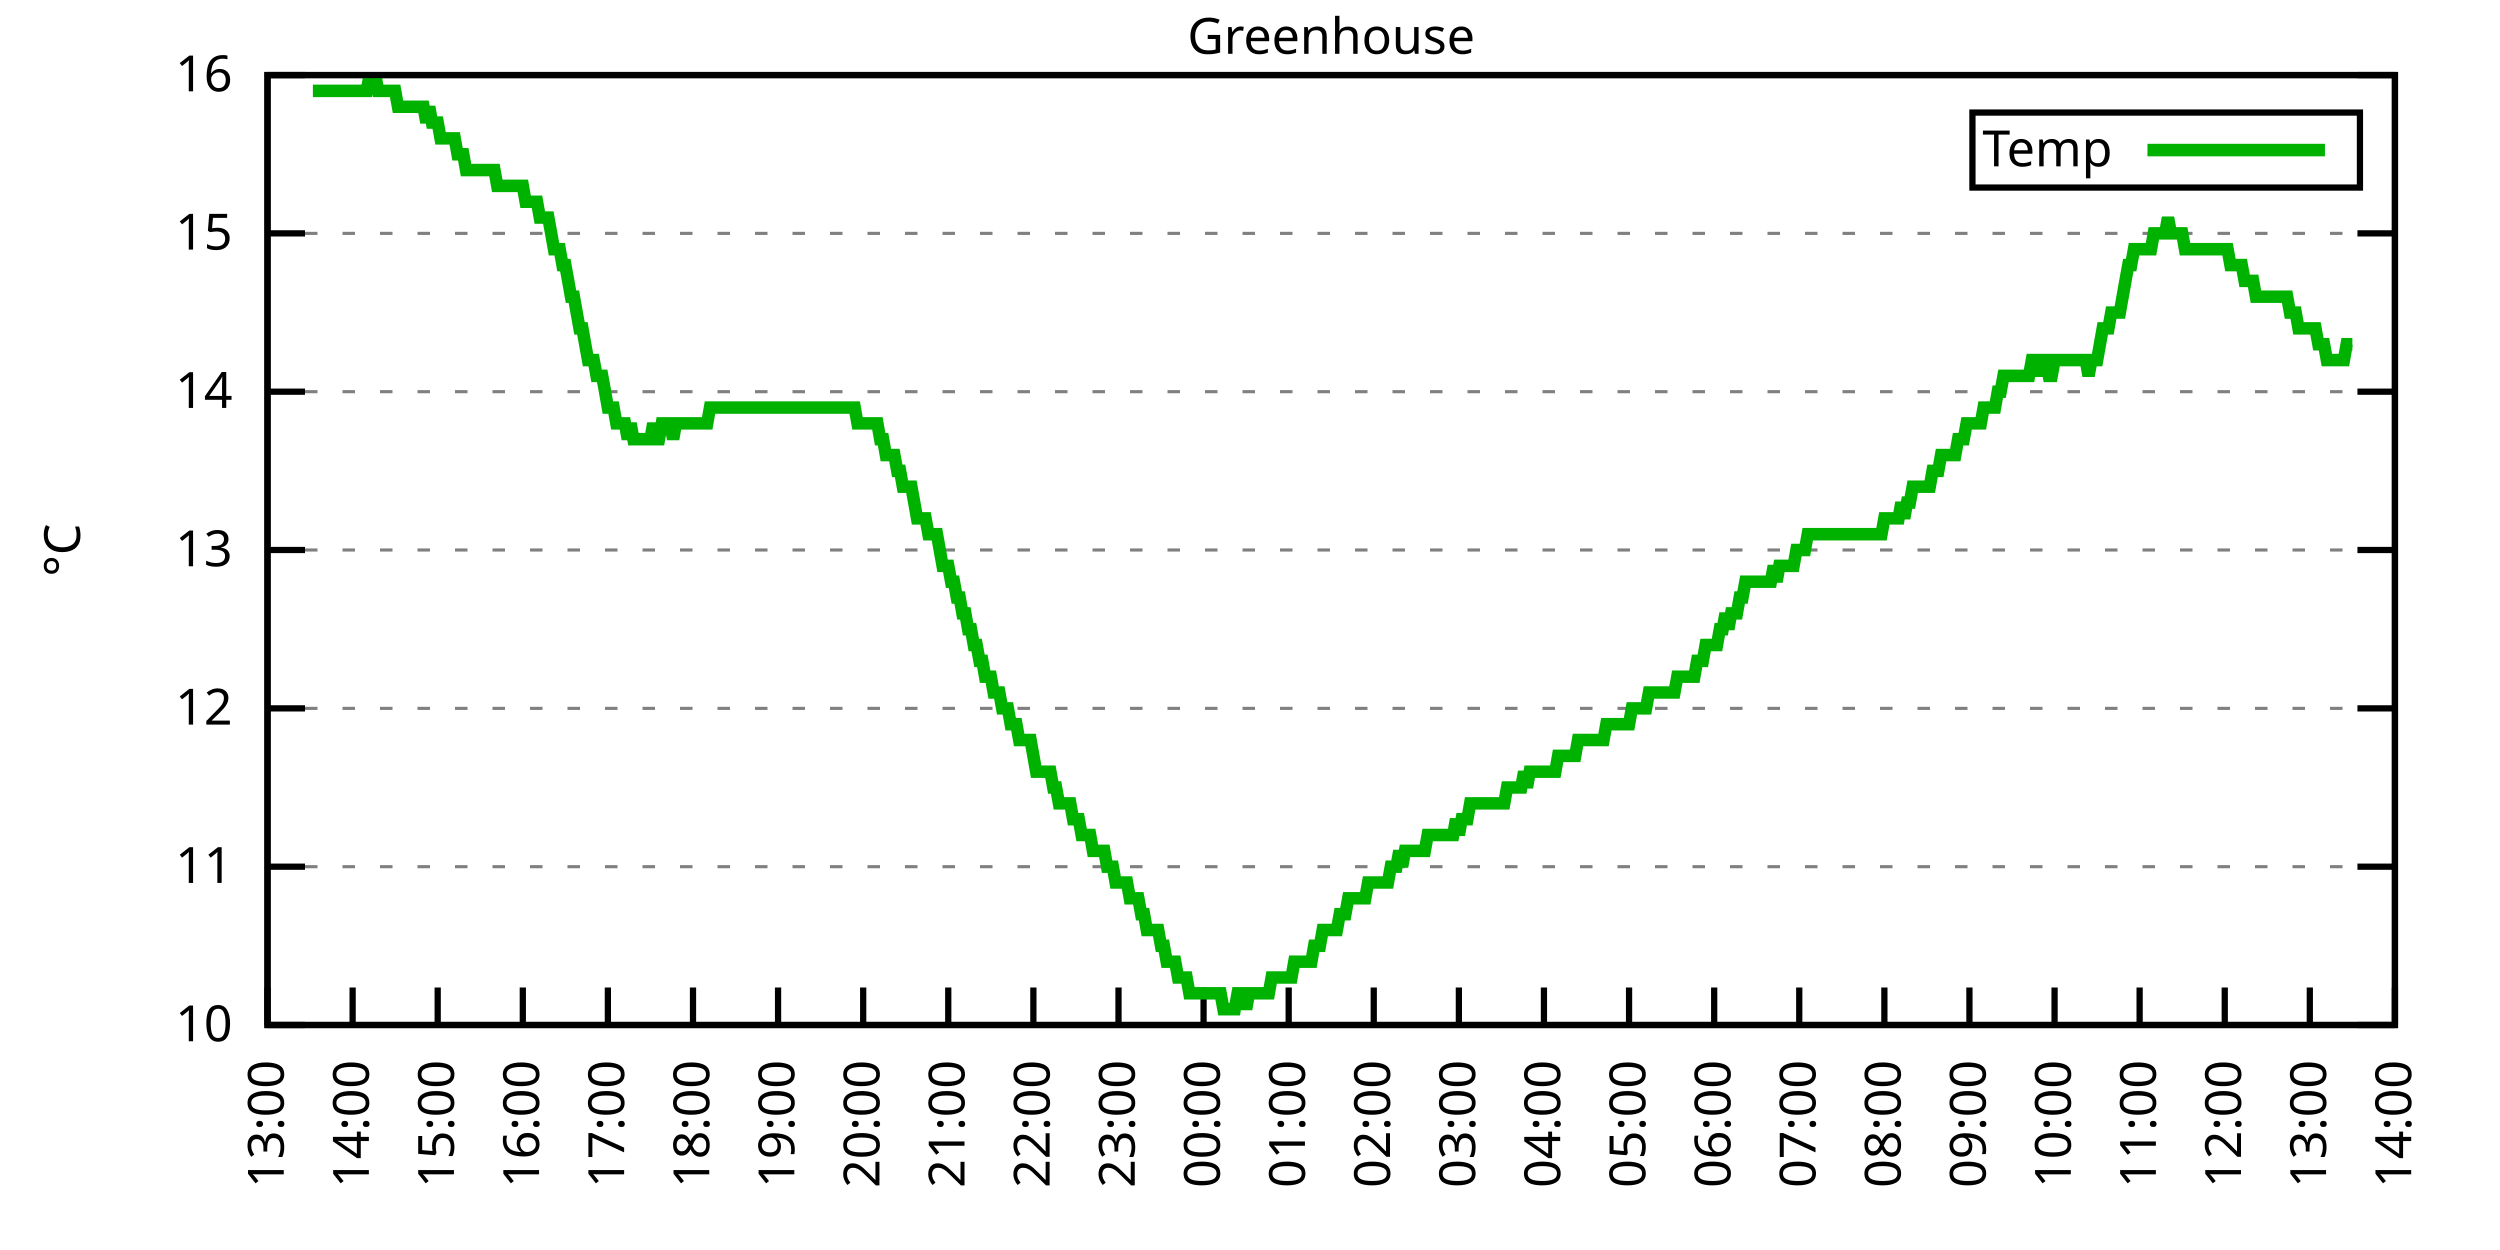
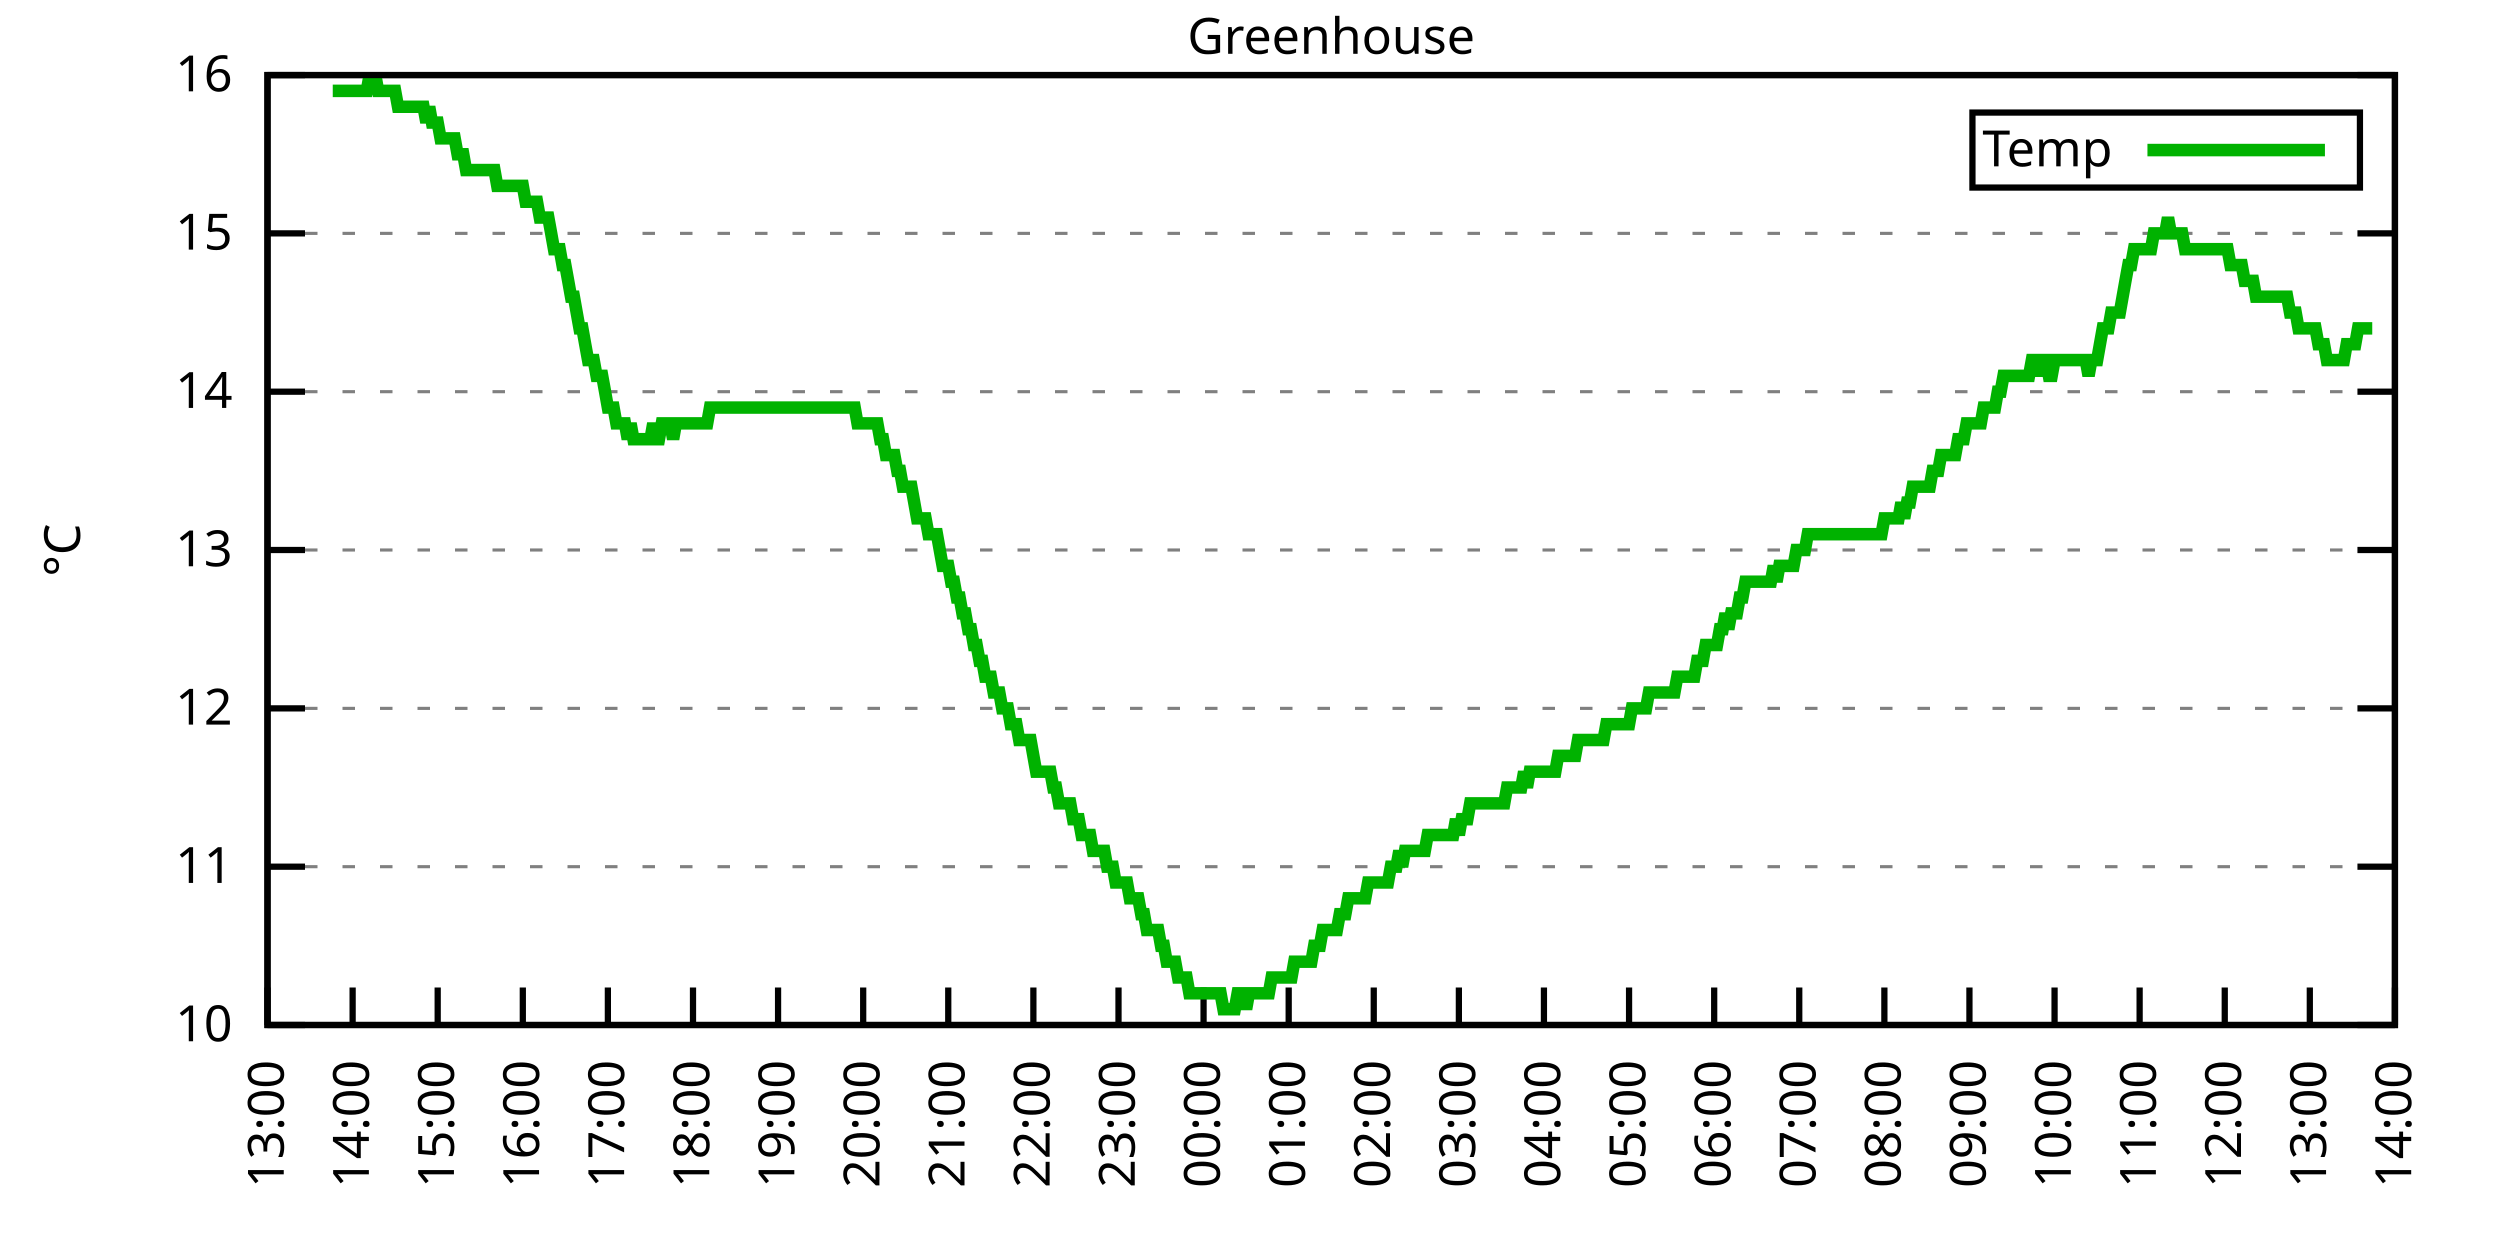
<svg xmlns="http://www.w3.org/2000/svg" xmlns:xlink="http://www.w3.org/1999/xlink" width="400" height="200" viewBox="0 0 400 200">
  <g id="gnuplot_canvas">
    <rect x="0" y="0" width="400" height="200" fill="none" />
    <defs>
      <circle id="gpDot" r="0.5" stroke-width="0.5" stroke="currentColor" />
      <path id="gpPt0" stroke-width="0.333" stroke="currentColor" d="M-1,0 h2 M0,-1 v2" />
      <path id="gpPt1" stroke-width="0.333" stroke="currentColor" d="M-1,-1 L1,1 M1,-1 L-1,1" />
      <path id="gpPt2" stroke-width="0.333" stroke="currentColor" d="M-1,0 L1,0 M0,-1 L0,1 M-1,-1 L1,1 M-1,1 L1,-1" />
      <rect id="gpPt3" stroke-width="0.333" stroke="currentColor" x="-1" y="-1" width="2" height="2" />
      <rect id="gpPt4" stroke-width="0.333" stroke="currentColor" fill="currentColor" x="-1" y="-1" width="2" height="2" />
      <circle id="gpPt5" stroke-width="0.333" stroke="currentColor" cx="0" cy="0" r="1" />
      <use xlink:href="#gpPt5" id="gpPt6" fill="currentColor" stroke="none" />
      <path id="gpPt7" stroke-width="0.333" stroke="currentColor" d="M0,-1.33 L-1.33,0.67 L1.33,0.67 z" />
      <use xlink:href="#gpPt7" id="gpPt8" fill="currentColor" stroke="none" />
      <use xlink:href="#gpPt7" id="gpPt9" stroke="currentColor" transform="rotate(180)" />
      <use xlink:href="#gpPt9" id="gpPt10" fill="currentColor" stroke="none" />
      <use xlink:href="#gpPt3" id="gpPt11" stroke="currentColor" transform="rotate(45)" />
      <use xlink:href="#gpPt11" id="gpPt12" fill="currentColor" stroke="none" />
      <path id="gpPt13" stroke-width="0.333" stroke="currentColor" d="M0,1.330 L1.265,0.411 L0.782,-1.067 L-0.782,-1.076 L-1.265,0.411 z" />
      <use xlink:href="#gpPt13" id="gpPt14" fill="currentColor" stroke="none" />
      <filter id="textbox" filterUnits="objectBoundingBox" x="0" y="0" height="1" width="1">
        <feFlood flood-color="white" flood-opacity="1" result="bgnd" />
        <feComposite in="SourceGraphic" in2="bgnd" operator="atop" />
      </filter>
      <filter id="greybox" filterUnits="objectBoundingBox" x="0" y="0" height="1" width="1">
        <feFlood flood-color="lightgrey" flood-opacity="1" result="grey" />
        <feComposite in="SourceGraphic" in2="grey" operator="atop" />
      </filter>
    </defs>
    <g fill="none" color="white" stroke="currentColor" stroke-width="1.00" stroke-linecap="butt" stroke-linejoin="miter">
</g>
    <g fill="none" color="black" stroke="currentColor" stroke-width="1.00" stroke-linecap="butt" stroke-linejoin="miter">
      <g stroke="none" shape-rendering="crispEdges">
        <polygon fill="rgb(255, 255, 255)" points="42.80,164.00 383.18,164.00 383.18,12.02 42.80,12.02 " />
      </g>
    </g>
    <g fill="none" color="black" stroke="currentColor" stroke-width="1.00" stroke-linecap="butt" stroke-linejoin="miter">
</g>
    <g fill="none" color="black" stroke="black" stroke-width="0.50" stroke-linecap="butt" stroke-linejoin="miter">
</g>
    <g fill="none" color="gray" stroke="currentColor" stroke-width="0.50" stroke-linecap="butt" stroke-linejoin="miter">
      <path stroke="gray" stroke-dasharray="2,4" class="gridline" d="M42.80,164.00 L383.19,164.00  " />
    </g>
    <g fill="none" color="gray" stroke="gray" stroke-width="1.00" stroke-linecap="butt" stroke-linejoin="miter">
</g>
    <g fill="none" color="black" stroke="currentColor" stroke-width="1.00" stroke-linecap="butt" stroke-linejoin="miter">
      <path stroke="black" d="M42.80,164.00 L48.80,164.00 M383.19,164.00 L377.19,164.00  " />
      <g transform="translate(37.20,166.60)" stroke="none" fill="black" font-family="Sans" font-size="8.00" text-anchor="end">
        <text>
          <tspan font-family="Sans"> 10</tspan>
        </text>
      </g>
    </g>
    <g fill="none" color="black" stroke="currentColor" stroke-width="1.00" stroke-linecap="butt" stroke-linejoin="miter">
</g>
    <g fill="none" color="black" stroke="black" stroke-width="0.50" stroke-linecap="butt" stroke-linejoin="miter">
</g>
    <g fill="none" color="gray" stroke="currentColor" stroke-width="0.50" stroke-linecap="butt" stroke-linejoin="miter">
      <path stroke="gray" stroke-dasharray="2,4" class="gridline" d="M42.80,138.67 L383.19,138.67  " />
    </g>
    <g fill="none" color="gray" stroke="gray" stroke-width="1.00" stroke-linecap="butt" stroke-linejoin="miter">
</g>
    <g fill="none" color="black" stroke="currentColor" stroke-width="1.00" stroke-linecap="butt" stroke-linejoin="miter">
      <path stroke="black" d="M42.80,138.67 L48.80,138.67 M383.19,138.67 L377.19,138.67  " />
      <g transform="translate(37.20,141.27)" stroke="none" fill="black" font-family="Sans" font-size="8.00" text-anchor="end">
        <text>
          <tspan font-family="Sans"> 11</tspan>
        </text>
      </g>
    </g>
    <g fill="none" color="black" stroke="currentColor" stroke-width="1.00" stroke-linecap="butt" stroke-linejoin="miter">
</g>
    <g fill="none" color="black" stroke="black" stroke-width="0.50" stroke-linecap="butt" stroke-linejoin="miter">
</g>
    <g fill="none" color="gray" stroke="currentColor" stroke-width="0.50" stroke-linecap="butt" stroke-linejoin="miter">
      <path stroke="gray" stroke-dasharray="2,4" class="gridline" d="M42.80,113.34 L383.19,113.34  " />
    </g>
    <g fill="none" color="gray" stroke="gray" stroke-width="1.00" stroke-linecap="butt" stroke-linejoin="miter">
</g>
    <g fill="none" color="black" stroke="currentColor" stroke-width="1.00" stroke-linecap="butt" stroke-linejoin="miter">
      <path stroke="black" d="M42.80,113.34 L48.80,113.34 M383.19,113.34 L377.19,113.34  " />
      <g transform="translate(37.20,115.94)" stroke="none" fill="black" font-family="Sans" font-size="8.00" text-anchor="end">
        <text>
          <tspan font-family="Sans"> 12</tspan>
        </text>
      </g>
    </g>
    <g fill="none" color="black" stroke="currentColor" stroke-width="1.00" stroke-linecap="butt" stroke-linejoin="miter">
</g>
    <g fill="none" color="black" stroke="black" stroke-width="0.50" stroke-linecap="butt" stroke-linejoin="miter">
</g>
    <g fill="none" color="gray" stroke="currentColor" stroke-width="0.50" stroke-linecap="butt" stroke-linejoin="miter">
      <path stroke="gray" stroke-dasharray="2,4" class="gridline" d="M42.80,88.00 L383.19,88.00  " />
    </g>
    <g fill="none" color="gray" stroke="gray" stroke-width="1.00" stroke-linecap="butt" stroke-linejoin="miter">
</g>
    <g fill="none" color="black" stroke="currentColor" stroke-width="1.00" stroke-linecap="butt" stroke-linejoin="miter">
      <path stroke="black" d="M42.80,88.00 L48.80,88.00 M383.19,88.00 L377.19,88.00  " />
      <g transform="translate(37.20,90.60)" stroke="none" fill="black" font-family="Sans" font-size="8.00" text-anchor="end">
        <text>
          <tspan font-family="Sans"> 13</tspan>
        </text>
      </g>
    </g>
    <g fill="none" color="black" stroke="currentColor" stroke-width="1.00" stroke-linecap="butt" stroke-linejoin="miter">
</g>
    <g fill="none" color="black" stroke="black" stroke-width="0.50" stroke-linecap="butt" stroke-linejoin="miter">
</g>
    <g fill="none" color="gray" stroke="currentColor" stroke-width="0.50" stroke-linecap="butt" stroke-linejoin="miter">
      <path stroke="gray" stroke-dasharray="2,4" class="gridline" d="M42.80,62.67 L383.19,62.67  " />
    </g>
    <g fill="none" color="gray" stroke="gray" stroke-width="1.00" stroke-linecap="butt" stroke-linejoin="miter">
</g>
    <g fill="none" color="black" stroke="currentColor" stroke-width="1.00" stroke-linecap="butt" stroke-linejoin="miter">
      <path stroke="black" d="M42.80,62.67 L48.80,62.67 M383.19,62.67 L377.19,62.67  " />
      <g transform="translate(37.20,65.27)" stroke="none" fill="black" font-family="Sans" font-size="8.00" text-anchor="end">
        <text>
          <tspan font-family="Sans"> 14</tspan>
        </text>
      </g>
    </g>
    <g fill="none" color="black" stroke="currentColor" stroke-width="1.00" stroke-linecap="butt" stroke-linejoin="miter">
</g>
    <g fill="none" color="black" stroke="black" stroke-width="0.50" stroke-linecap="butt" stroke-linejoin="miter">
</g>
    <g fill="none" color="gray" stroke="currentColor" stroke-width="0.50" stroke-linecap="butt" stroke-linejoin="miter">
      <path stroke="gray" stroke-dasharray="2,4" class="gridline" d="M42.80,37.34 L383.19,37.34  " />
    </g>
    <g fill="none" color="gray" stroke="gray" stroke-width="1.00" stroke-linecap="butt" stroke-linejoin="miter">
</g>
    <g fill="none" color="black" stroke="currentColor" stroke-width="1.00" stroke-linecap="butt" stroke-linejoin="miter">
      <path stroke="black" d="M42.80,37.34 L48.80,37.34 M383.19,37.34 L377.19,37.34  " />
      <g transform="translate(37.20,39.94)" stroke="none" fill="black" font-family="Sans" font-size="8.00" text-anchor="end">
        <text>
          <tspan font-family="Sans"> 15</tspan>
        </text>
      </g>
    </g>
    <g fill="none" color="black" stroke="currentColor" stroke-width="1.00" stroke-linecap="butt" stroke-linejoin="miter">
</g>
    <g fill="none" color="black" stroke="black" stroke-width="0.50" stroke-linecap="butt" stroke-linejoin="miter">
</g>
    <g fill="none" color="gray" stroke="currentColor" stroke-width="0.50" stroke-linecap="butt" stroke-linejoin="miter">
      <path stroke="gray" stroke-dasharray="2,4" class="gridline" d="M42.80,12.01 L383.19,12.01  " />
    </g>
    <g fill="none" color="gray" stroke="gray" stroke-width="1.00" stroke-linecap="butt" stroke-linejoin="miter">
</g>
    <g fill="none" color="black" stroke="currentColor" stroke-width="1.00" stroke-linecap="butt" stroke-linejoin="miter">
      <path stroke="black" d="M42.80,12.01 L48.80,12.01 M383.19,12.01 L377.19,12.01  " />
      <g transform="translate(37.20,14.61)" stroke="none" fill="black" font-family="Sans" font-size="8.00" text-anchor="end">
        <text>
          <tspan font-family="Sans"> 16</tspan>
        </text>
      </g>
    </g>
    <g fill="none" color="black" stroke="currentColor" stroke-width="1.00" stroke-linecap="butt" stroke-linejoin="miter">
      <path stroke="black" d="M42.80,164.00 L42.80,158.00  " />
      <g transform="translate(45.40,169.60) rotate(270.00)" stroke="none" fill="black" font-family="Sans" font-size="8.00" text-anchor="end">
        <text>
          <tspan font-family="Sans">13:00</tspan>
        </text>
      </g>
    </g>
    <g fill="none" color="black" stroke="currentColor" stroke-width="1.00" stroke-linecap="butt" stroke-linejoin="miter">
      <path stroke="black" d="M56.42,164.00 L56.42,158.00  " />
      <g transform="translate(59.02,169.60) rotate(270.00)" stroke="none" fill="black" font-family="Sans" font-size="8.00" text-anchor="end">
        <text>
          <tspan font-family="Sans">14:00</tspan>
        </text>
      </g>
    </g>
    <g fill="none" color="black" stroke="currentColor" stroke-width="1.00" stroke-linecap="butt" stroke-linejoin="miter">
      <path stroke="black" d="M70.03,164.00 L70.03,158.00  " />
      <g transform="translate(72.63,169.60) rotate(270.00)" stroke="none" fill="black" font-family="Sans" font-size="8.00" text-anchor="end">
        <text>
          <tspan font-family="Sans">15:00</tspan>
        </text>
      </g>
    </g>
    <g fill="none" color="black" stroke="currentColor" stroke-width="1.00" stroke-linecap="butt" stroke-linejoin="miter">
      <path stroke="black" d="M83.65,164.00 L83.65,158.00  " />
      <g transform="translate(86.25,169.60) rotate(270.00)" stroke="none" fill="black" font-family="Sans" font-size="8.00" text-anchor="end">
        <text>
          <tspan font-family="Sans">16:00</tspan>
        </text>
      </g>
    </g>
    <g fill="none" color="black" stroke="currentColor" stroke-width="1.00" stroke-linecap="butt" stroke-linejoin="miter">
      <path stroke="black" d="M97.26,164.00 L97.26,158.00  " />
      <g transform="translate(99.86,169.60) rotate(270.00)" stroke="none" fill="black" font-family="Sans" font-size="8.00" text-anchor="end">
        <text>
          <tspan font-family="Sans">17:00</tspan>
        </text>
      </g>
    </g>
    <g fill="none" color="black" stroke="currentColor" stroke-width="1.00" stroke-linecap="butt" stroke-linejoin="miter">
      <path stroke="black" d="M110.88,164.00 L110.88,158.00  " />
      <g transform="translate(113.48,169.60) rotate(270.00)" stroke="none" fill="black" font-family="Sans" font-size="8.00" text-anchor="end">
        <text>
          <tspan font-family="Sans">18:00</tspan>
        </text>
      </g>
    </g>
    <g fill="none" color="black" stroke="currentColor" stroke-width="1.00" stroke-linecap="butt" stroke-linejoin="miter">
      <path stroke="black" d="M124.49,164.00 L124.49,158.00  " />
      <g transform="translate(127.09,169.60) rotate(270.00)" stroke="none" fill="black" font-family="Sans" font-size="8.00" text-anchor="end">
        <text>
          <tspan font-family="Sans">19:00</tspan>
        </text>
      </g>
    </g>
    <g fill="none" color="black" stroke="currentColor" stroke-width="1.00" stroke-linecap="butt" stroke-linejoin="miter">
      <path stroke="black" d="M138.11,164.00 L138.11,158.00  " />
      <g transform="translate(140.71,169.60) rotate(270.00)" stroke="none" fill="black" font-family="Sans" font-size="8.00" text-anchor="end">
        <text>
          <tspan font-family="Sans">20:00</tspan>
        </text>
      </g>
    </g>
    <g fill="none" color="black" stroke="currentColor" stroke-width="1.00" stroke-linecap="butt" stroke-linejoin="miter">
      <path stroke="black" d="M151.72,164.00 L151.72,158.00  " />
      <g transform="translate(154.32,169.60) rotate(270.00)" stroke="none" fill="black" font-family="Sans" font-size="8.00" text-anchor="end">
        <text>
          <tspan font-family="Sans">21:00</tspan>
        </text>
      </g>
    </g>
    <g fill="none" color="black" stroke="currentColor" stroke-width="1.00" stroke-linecap="butt" stroke-linejoin="miter">
      <path stroke="black" d="M165.34,164.00 L165.34,158.00  " />
      <g transform="translate(167.94,169.60) rotate(270.00)" stroke="none" fill="black" font-family="Sans" font-size="8.00" text-anchor="end">
        <text>
          <tspan font-family="Sans">22:00</tspan>
        </text>
      </g>
    </g>
    <g fill="none" color="black" stroke="currentColor" stroke-width="1.00" stroke-linecap="butt" stroke-linejoin="miter">
      <path stroke="black" d="M178.96,164.00 L178.96,158.00  " />
      <g transform="translate(181.56,169.60) rotate(270.00)" stroke="none" fill="black" font-family="Sans" font-size="8.00" text-anchor="end">
        <text>
          <tspan font-family="Sans">23:00</tspan>
        </text>
      </g>
    </g>
    <g fill="none" color="black" stroke="currentColor" stroke-width="1.00" stroke-linecap="butt" stroke-linejoin="miter">
      <path stroke="black" d="M192.57,164.00 L192.57,158.00  " />
      <g transform="translate(195.17,169.60) rotate(270.00)" stroke="none" fill="black" font-family="Sans" font-size="8.00" text-anchor="end">
        <text>
          <tspan font-family="Sans">00:00</tspan>
        </text>
      </g>
    </g>
    <g fill="none" color="black" stroke="currentColor" stroke-width="1.00" stroke-linecap="butt" stroke-linejoin="miter">
      <path stroke="black" d="M206.19,164.00 L206.19,158.00  " />
      <g transform="translate(208.79,169.60) rotate(270.00)" stroke="none" fill="black" font-family="Sans" font-size="8.00" text-anchor="end">
        <text>
          <tspan font-family="Sans">01:00</tspan>
        </text>
      </g>
    </g>
    <g fill="none" color="black" stroke="currentColor" stroke-width="1.00" stroke-linecap="butt" stroke-linejoin="miter">
      <path stroke="black" d="M219.80,164.00 L219.80,158.00  " />
      <g transform="translate(222.40,169.60) rotate(270.00)" stroke="none" fill="black" font-family="Sans" font-size="8.00" text-anchor="end">
        <text>
          <tspan font-family="Sans">02:00</tspan>
        </text>
      </g>
    </g>
    <g fill="none" color="black" stroke="currentColor" stroke-width="1.00" stroke-linecap="butt" stroke-linejoin="miter">
      <path stroke="black" d="M233.42,164.00 L233.42,158.00  " />
      <g transform="translate(236.02,169.60) rotate(270.00)" stroke="none" fill="black" font-family="Sans" font-size="8.00" text-anchor="end">
        <text>
          <tspan font-family="Sans">03:00</tspan>
        </text>
      </g>
    </g>
    <g fill="none" color="black" stroke="currentColor" stroke-width="1.00" stroke-linecap="butt" stroke-linejoin="miter">
      <path stroke="black" d="M247.03,164.00 L247.03,158.00  " />
      <g transform="translate(249.63,169.60) rotate(270.00)" stroke="none" fill="black" font-family="Sans" font-size="8.00" text-anchor="end">
        <text>
          <tspan font-family="Sans">04:00</tspan>
        </text>
      </g>
    </g>
    <g fill="none" color="black" stroke="currentColor" stroke-width="1.00" stroke-linecap="butt" stroke-linejoin="miter">
      <path stroke="black" d="M260.65,164.00 L260.65,158.00  " />
      <g transform="translate(263.25,169.60) rotate(270.00)" stroke="none" fill="black" font-family="Sans" font-size="8.00" text-anchor="end">
        <text>
          <tspan font-family="Sans">05:00</tspan>
        </text>
      </g>
    </g>
    <g fill="none" color="black" stroke="currentColor" stroke-width="1.00" stroke-linecap="butt" stroke-linejoin="miter">
      <path stroke="black" d="M274.27,164.00 L274.27,158.00  " />
      <g transform="translate(276.87,169.60) rotate(270.00)" stroke="none" fill="black" font-family="Sans" font-size="8.00" text-anchor="end">
        <text>
          <tspan font-family="Sans">06:00</tspan>
        </text>
      </g>
    </g>
    <g fill="none" color="black" stroke="currentColor" stroke-width="1.00" stroke-linecap="butt" stroke-linejoin="miter">
      <path stroke="black" d="M287.88,164.00 L287.88,158.00  " />
      <g transform="translate(290.48,169.60) rotate(270.00)" stroke="none" fill="black" font-family="Sans" font-size="8.00" text-anchor="end">
        <text>
          <tspan font-family="Sans">07:00</tspan>
        </text>
      </g>
    </g>
    <g fill="none" color="black" stroke="currentColor" stroke-width="1.00" stroke-linecap="butt" stroke-linejoin="miter">
      <path stroke="black" d="M301.50,164.00 L301.50,158.00  " />
      <g transform="translate(304.10,169.60) rotate(270.00)" stroke="none" fill="black" font-family="Sans" font-size="8.00" text-anchor="end">
        <text>
          <tspan font-family="Sans">08:00</tspan>
        </text>
      </g>
    </g>
    <g fill="none" color="black" stroke="currentColor" stroke-width="1.00" stroke-linecap="butt" stroke-linejoin="miter">
      <path stroke="black" d="M315.11,164.00 L315.11,158.00  " />
      <g transform="translate(317.71,169.60) rotate(270.00)" stroke="none" fill="black" font-family="Sans" font-size="8.00" text-anchor="end">
        <text>
          <tspan font-family="Sans">09:00</tspan>
        </text>
      </g>
    </g>
    <g fill="none" color="black" stroke="currentColor" stroke-width="1.00" stroke-linecap="butt" stroke-linejoin="miter">
      <path stroke="black" d="M328.73,164.00 L328.73,158.00  " />
      <g transform="translate(331.33,169.60) rotate(270.00)" stroke="none" fill="black" font-family="Sans" font-size="8.00" text-anchor="end">
        <text>
          <tspan font-family="Sans">10:00</tspan>
        </text>
      </g>
    </g>
    <g fill="none" color="black" stroke="currentColor" stroke-width="1.00" stroke-linecap="butt" stroke-linejoin="miter">
      <path stroke="black" d="M342.34,164.00 L342.34,158.00  " />
      <g transform="translate(344.94,169.60) rotate(270.00)" stroke="none" fill="black" font-family="Sans" font-size="8.00" text-anchor="end">
        <text>
          <tspan font-family="Sans">11:00</tspan>
        </text>
      </g>
    </g>
    <g fill="none" color="black" stroke="currentColor" stroke-width="1.00" stroke-linecap="butt" stroke-linejoin="miter">
      <path stroke="black" d="M355.96,164.00 L355.96,158.00  " />
      <g transform="translate(358.56,169.60) rotate(270.00)" stroke="none" fill="black" font-family="Sans" font-size="8.00" text-anchor="end">
        <text>
          <tspan font-family="Sans">12:00</tspan>
        </text>
      </g>
    </g>
    <g fill="none" color="black" stroke="currentColor" stroke-width="1.00" stroke-linecap="butt" stroke-linejoin="miter">
      <path stroke="black" d="M369.57,164.00 L369.57,158.00  " />
      <g transform="translate(372.17,169.60) rotate(270.00)" stroke="none" fill="black" font-family="Sans" font-size="8.00" text-anchor="end">
        <text>
          <tspan font-family="Sans">13:00</tspan>
        </text>
      </g>
    </g>
    <g fill="none" color="black" stroke="currentColor" stroke-width="1.00" stroke-linecap="butt" stroke-linejoin="miter">
      <path stroke="black" d="M383.19,164.00 L383.19,158.00  " />
      <g transform="translate(385.79,169.60) rotate(270.00)" stroke="none" fill="black" font-family="Sans" font-size="8.00" text-anchor="end">
        <text>
          <tspan font-family="Sans">14:00</tspan>
        </text>
      </g>
    </g>
    <g fill="none" color="black" stroke="currentColor" stroke-width="1.00" stroke-linecap="butt" stroke-linejoin="miter">
</g>
    <g fill="none" color="black" stroke="currentColor" stroke-width="1.00" stroke-linecap="butt" stroke-linejoin="miter">
      <path stroke="black" d="M42.80,12.01 L42.80,164.00 L383.19,164.00 L383.19,12.01 L42.80,12.01 Z  " />
    </g>
    <g fill="none" color="black" stroke="currentColor" stroke-width="1.00" stroke-linecap="butt" stroke-linejoin="miter">
</g>
    <g fill="none" color="black" stroke="currentColor" stroke-width="1.00" stroke-linecap="butt" stroke-linejoin="miter">
      <path stroke="black" d="M315.59,30.01 L315.59,18.01 L377.59,18.01 L377.59,30.01 L315.59,30.01 Z  " />
    </g>
    <g id="Greenhouse_plot_1">
      <g fill="none" color="white" stroke="black" stroke-width="2.00" stroke-linecap="butt" stroke-linejoin="miter">
</g>
      <g fill="none" color="black" stroke="currentColor" stroke-width="2.00" stroke-linecap="butt" stroke-linejoin="miter">
        <g transform="translate(337.99,26.61)" stroke="none" fill="black" font-family="Sans" font-size="8.00" text-anchor="end">
          <text>
            <tspan font-family="Sans">Temp</tspan>
          </text>
        </g>
      </g>
      <g fill="none" color="black" stroke="currentColor" stroke-width="2.00" stroke-linecap="butt" stroke-linejoin="miter">
-         <path stroke="rgb(  0, 178,   0)" d="M343.59,24.01 L371.99,24.01 M50.06,14.54 L50.52,14.54 L50.97,14.54 L51.42,14.54 L51.88,14.54 L52.33,14.54   L52.78,14.54 L53.24,14.54 L53.69,14.54 L54.15,14.54 L54.60,14.54 L55.05,14.54 L55.51,14.54 L55.96,14.54   L56.42,14.54 L56.87,14.54 L57.32,14.54 L57.78,14.54 L58.23,14.54 L58.68,14.54 L59.14,12.01 L59.59,14.54   L60.05,12.01 L60.50,14.54 L60.95,14.54 L61.41,14.54 L61.86,14.54 L62.32,14.54 L62.77,14.54 L63.22,14.54   L63.68,17.08 L64.13,17.08 L64.58,17.08 L65.04,17.08 L65.49,17.08 L65.95,17.08 L66.40,17.08 L66.85,17.08   L67.31,17.08 L67.76,17.08 L68.22,19.61 L68.67,17.08 L69.12,19.61 L69.58,19.61 L70.03,19.61 L70.49,22.14   L70.94,22.14 L71.39,22.14 L71.85,22.14 L72.30,22.14 L72.75,22.14 L73.21,24.68 L73.66,24.68 L74.12,24.68   L74.57,27.21 L75.02,27.21 L75.48,27.21 L75.93,27.21 L76.39,27.21 L76.84,27.21 L77.29,27.21 L77.75,27.21   L78.20,27.21 L78.65,27.21 L79.11,27.21 L79.56,29.74 L80.02,29.74 L80.47,29.74 L80.92,29.74 L81.38,29.74   L81.83,29.74 L82.29,29.74 L82.74,29.74 L83.19,29.74 L83.65,29.74 L84.10,32.28 L84.55,32.28 L85.01,32.28   L85.46,32.28 L85.92,32.28 L86.37,34.81 L86.82,34.81 L87.28,34.81 L87.73,34.81 L88.19,37.34 L88.64,39.87   L89.09,39.87 L89.55,39.87 L90.00,42.41 L90.45,42.41 L90.91,44.94 L91.36,47.47 L91.82,47.47 L92.27,50.01   L92.72,52.54 L93.18,52.54 L93.63,55.07 L94.09,57.61 L94.54,57.61 L94.99,57.61 L95.45,60.14 L95.90,60.14   L96.35,60.14 L96.81,62.67 L97.26,65.21 L97.72,65.21 L98.17,65.21 L98.62,67.74 L99.08,67.74 L99.53,67.74   L99.99,67.74 L100.44,70.27 L100.89,67.74 L101.35,70.27 L101.80,70.27 L102.25,70.27 L102.71,70.27 L103.16,70.27   L103.62,70.27 L104.07,70.27 L104.52,67.74 L104.98,70.27 L105.43,70.27 L105.89,67.74 L106.34,67.74 L106.79,67.74   L107.25,67.74 L107.70,70.27 L108.15,67.74 L108.61,67.74 L109.06,67.74 L109.52,67.74 L109.97,67.74 L110.42,67.74   L110.88,67.74 L111.33,67.74 L111.79,67.74 L112.24,67.74 L112.69,67.74 L113.15,67.74 L113.60,65.21 L114.05,65.21   L114.51,65.21 L114.96,65.21 L115.42,65.21 L115.87,65.21 L116.32,65.21 L116.78,65.21 L117.23,65.21 L117.69,65.21   L118.14,65.21 L118.59,65.21 L119.05,65.21 L119.50,65.21 L119.96,65.21 L120.41,65.21 L120.86,65.21 L121.32,65.21   L121.77,65.21 L122.22,65.21 L122.68,65.21 L123.13,65.21 L123.59,65.21 L124.04,65.21 L124.49,65.21 L124.95,65.21   L125.40,65.21 L125.86,65.21 L126.31,65.21 L126.76,65.21 L127.22,65.21 L127.67,65.21 L128.12,65.21 L128.58,65.21   L129.03,65.21 L129.49,65.21 L129.94,65.21 L130.39,65.21 L130.85,65.21 L131.30,65.21 L131.76,65.21 L132.21,65.21   L132.66,65.21 L133.12,65.21 L133.57,65.21 L134.02,65.21 L134.48,65.21 L134.93,65.21 L135.39,65.21 L135.84,65.21   L136.29,65.21 L136.75,65.21 L137.20,67.74 L137.66,67.74 L138.11,67.74 L138.56,67.74 L139.02,67.74 L139.47,67.74   L139.92,67.74 L140.38,67.74 L140.83,70.27 L141.29,70.27 L141.74,72.81 L142.19,72.81 L142.65,72.81 L143.10,72.81   L143.56,75.34 L144.01,75.34 L144.46,77.87 L144.92,77.87 L145.37,77.87 L145.82,77.87 L146.28,80.41 L146.73,82.94   L147.19,82.94 L147.64,82.94 L148.09,82.94 L148.55,85.47 L149.00,85.47 L149.46,85.47 L149.91,85.47 L150.36,88.00   L150.82,90.54 L151.27,90.54 L151.72,90.54 L152.18,93.07 L152.63,93.07 L153.09,95.60 L153.54,95.60 L153.99,98.14   L154.45,98.14 L154.90,100.67 L155.36,100.67 L155.81,103.20 L156.26,103.20 L156.72,105.74 L157.17,105.74 L157.62,108.27   L158.08,108.27 L158.53,108.27 L158.99,110.80 L159.44,110.80 L159.89,110.80 L160.35,113.34 L160.80,113.34 L161.26,113.34   L161.71,115.87 L162.16,115.87 L162.62,115.87 L163.07,118.40 L163.52,118.40 L163.98,118.40 L164.43,118.40 L164.89,118.40   L165.34,120.94 L165.79,123.47 L166.25,123.47 L166.70,123.47 L167.16,123.47 L167.61,123.47 L168.06,123.47 L168.52,126.00   L168.97,126.00 L169.43,128.54 L169.88,128.54 L170.33,128.54 L170.79,128.54 L171.24,128.54 L171.69,131.07 L172.15,131.07   L172.60,131.07 L173.06,133.60 L173.51,133.60 L173.96,133.60 L174.42,133.60 L174.87,136.14 L175.33,136.14 L175.78,136.14   L176.23,136.14 L176.69,136.14 L177.14,138.67 L177.59,138.67 L178.05,138.67 L178.50,141.20 L178.96,141.20 L179.41,141.20   L179.86,141.20 L180.32,141.20 L180.77,143.73 L181.23,143.73 L181.68,143.73 L182.13,143.73 L182.59,146.27 L183.04,146.27   L183.49,148.80 L183.95,148.80 L184.40,148.80 L184.86,148.80 L185.31,148.80 L185.76,151.33 L186.22,151.33 L186.67,153.87   L187.13,153.87 L187.58,153.87 L188.03,153.87 L188.49,156.40 L188.94,156.40 L189.39,156.40 L189.85,156.40 L190.30,158.93   L190.76,158.93 L191.21,158.93 L191.66,158.93 L192.12,158.93 L192.57,158.93 L193.03,158.93 L193.48,158.93 L193.93,158.93   L194.39,158.93 L194.84,158.93 L195.29,158.93 L195.75,161.47 L196.20,161.47 L196.66,161.47 L197.11,161.47 L197.56,161.47   L198.02,158.93 L198.47,158.93 L198.93,158.93 L199.38,161.47 L199.83,158.93 L200.29,158.93 L200.74,158.93 L201.19,158.93   L201.65,158.93 L202.10,158.93 L202.56,158.93 L203.01,158.93 L203.46,156.40 L203.92,156.40 L204.37,156.40 L204.83,156.40   L205.28,156.40 L205.73,156.40 L206.19,156.40 L206.64,156.40 L207.09,153.87 L207.55,153.87 L208.00,153.87 L208.46,153.87   L208.91,153.87 L209.36,153.87 L209.82,153.87 L210.27,151.33 L210.73,151.33 L211.18,151.33 L211.63,148.80 L212.09,148.80   L212.54,148.80 L213.00,148.80 L213.45,148.80 L213.90,148.80 L214.36,146.27 L214.81,146.27 L215.26,146.27 L215.72,143.73   L216.17,143.73 L216.63,143.73 L217.08,143.73 L217.53,143.73 L217.99,143.73 L218.44,143.73 L218.90,141.20 L219.35,141.20   L219.80,141.20 L220.26,141.20 L220.71,141.20 L221.16,141.20 L221.62,141.20 L222.07,141.20 L222.53,138.67 L222.98,138.67   L223.43,138.67 L223.89,136.14 L224.34,138.67 L224.80,136.14 L225.25,136.14 L225.70,136.14 L226.16,136.14 L226.61,136.14   L227.06,136.14 L227.52,136.14 L227.97,136.14 L228.43,133.60 L228.88,133.60 L229.33,133.60 L229.79,133.60 L230.24,133.60   L230.70,133.60 L231.15,133.60 L231.60,133.60 L232.06,133.60 L232.51,133.60 L232.96,131.07 L233.42,133.60 L233.87,131.07   L234.33,131.07 L234.78,131.07 L235.23,128.54 L235.69,128.54 L236.14,128.54 L236.60,128.54 L237.05,128.54 L237.50,128.54   L237.96,128.54 L238.41,128.54 L238.86,128.54 L239.32,128.54 L239.77,128.54 L240.23,128.54 L240.68,128.54 L241.13,126.00   L241.59,126.00 L242.04,126.00 L242.50,126.00 L242.95,126.00 L243.40,126.00 L243.86,123.47 L244.31,126.00 L244.76,123.47   L245.22,123.47 L245.67,123.47 L246.13,123.47 L246.58,123.47 L247.03,123.47 L247.49,123.47 L247.94,123.47 L248.40,123.47   L248.85,123.47 L249.30,120.94 L249.76,120.94 L250.21,120.94 L250.66,120.94 L251.12,120.94 L251.57,120.94 L252.03,120.94   L252.48,118.40 L252.93,118.40 L253.39,118.40 L253.84,118.40 L254.30,118.40 L254.75,118.40 L255.20,118.40 L255.66,118.40   L256.11,118.40 L256.56,118.40 L257.02,115.87 L257.47,115.87 L257.93,115.87 L258.38,115.87 L258.83,115.87 L259.29,115.87   L259.74,115.87 L260.20,115.87 L260.65,115.87 L261.10,113.34 L261.56,113.34 L262.01,113.34 L262.47,113.34 L262.92,113.34   L263.37,113.34 L263.83,110.80 L264.28,110.80 L264.73,110.80 L265.19,110.80 L265.64,110.80 L266.10,110.80 L266.55,110.80   L267.00,110.80 L267.46,110.80 L267.91,110.80 L268.37,108.27 L268.82,108.27 L269.27,108.27 L269.73,108.27 L270.18,108.27   L270.63,108.27 L271.09,108.27 L271.54,105.74 L272.00,105.74 L272.45,105.74 L272.90,103.20 L273.36,103.20 L273.81,103.20   L274.27,103.20 L274.72,103.20 L275.17,100.67 L275.63,100.67 L276.08,98.14 L276.53,100.67 L276.99,98.14 L277.44,98.14   L277.90,98.14 L278.35,95.60 L278.80,95.60 L279.26,93.07 L279.71,93.07 L280.17,93.07 L280.62,93.07 L281.07,93.07   L281.53,93.07 L281.98,93.07 L282.43,93.07 L282.89,93.07 L283.34,93.07 L283.80,90.54 L284.25,93.07 L284.70,90.54   L285.16,90.54 L285.61,90.54 L286.07,90.54 L286.52,90.54 L286.97,90.54 L287.43,88.00 L287.88,88.00 L288.33,88.00   L288.79,88.00 L289.24,85.47 L289.70,85.47 L290.15,85.47 L290.60,85.47 L291.06,85.47 L291.51,85.47 L291.97,85.47   L292.42,85.47 L292.87,85.47 L293.33,85.47 L293.78,85.47 L294.23,85.47 L294.69,85.47 L295.14,85.47 L295.60,85.47   L296.05,85.47 L296.50,85.47 L296.96,85.47 L297.41,85.47 L297.87,85.47 L298.32,85.47 L298.77,85.47 L299.23,85.47   L299.68,85.47 L300.13,85.47 L300.59,85.47 L301.04,85.47 L301.50,82.94 L301.95,82.94 L302.40,82.94 L302.86,82.94   L303.31,82.94 L303.77,82.94 L304.22,80.41 L304.67,82.94 L305.13,80.41 L305.58,80.41 L306.03,77.87 L306.49,77.87   L306.94,77.87 L307.40,77.87 L307.85,77.87 L308.30,77.87 L308.76,77.87 L309.21,75.34 L309.67,75.34 L310.12,75.34   L310.57,72.81 L311.03,72.81 L311.48,72.81 L311.94,72.81 L312.39,72.81 L312.84,72.81 L313.30,70.27 L313.75,70.27   L314.20,70.27 L314.66,67.74 L315.11,67.74 L315.57,67.74 L316.02,67.74 L316.47,67.74 L316.93,67.74 L317.38,65.21   L317.84,65.21 L318.29,65.21 L318.74,65.21 L319.20,65.21 L319.65,62.67 L320.10,62.67 L320.56,60.14 L321.01,60.14   L321.47,60.14 L321.92,60.14 L322.37,60.14 L322.83,60.14 L323.28,60.14 L323.74,60.14 L324.19,60.14 L324.64,60.14   L325.10,57.61 L325.55,57.61 L326.00,60.14 L326.46,57.61 L326.91,57.61 L327.37,57.61 L327.82,60.14 L328.27,60.14   L328.73,57.61 L329.18,57.61 L329.64,57.61 L330.09,57.61 L330.54,57.61 L331.00,57.61 L331.45,57.61 L331.90,57.61   L332.36,57.61 L332.81,57.61 L333.27,57.61 L333.72,57.61 L334.17,60.14 L334.63,57.61 L335.08,57.61 L335.54,57.61   L335.99,55.07 L336.44,52.54 L336.90,52.54 L337.35,52.54 L337.80,50.01 L338.26,50.01 L338.71,50.01 L339.17,50.01   L339.62,47.47 L340.07,44.94 L340.53,42.41 L340.98,42.41 L341.44,39.87 L341.89,39.87 L342.34,39.87 L342.80,39.87   L343.25,39.87 L343.70,39.87 L344.16,39.87 L344.61,37.34 L345.07,37.34 L345.52,37.34 L345.97,37.34 L346.43,37.34   L346.88,34.81 L347.34,37.34 L347.79,37.34 L348.24,37.34 L348.70,37.34 L349.15,37.34 L349.60,39.87 L350.06,39.87   L350.51,39.87 L350.97,39.87 L351.42,39.87 L351.87,39.87 L352.33,39.87 L352.78,39.87 L353.24,39.87 L353.69,39.87   L354.14,39.87 L354.60,39.87 L355.05,39.87 L355.50,39.87 L355.96,39.87 L356.41,39.87 L356.87,42.41 L357.32,42.41   L357.77,42.41 L358.23,42.41 L358.68,42.41 L359.14,44.94 L359.59,44.94 L360.04,44.94 L360.50,44.94 L360.95,47.47   L361.41,47.47 L361.86,47.47 L362.31,47.47 L362.77,47.47 L363.22,47.47 L363.67,47.47 L364.13,47.47 L364.58,47.47   L365.04,47.47 L365.49,47.47 L365.94,47.47 L366.40,50.01 L366.85,50.01 L367.31,50.01 L367.76,52.54 L368.21,52.54   L368.67,52.54 L369.12,52.54 L369.57,52.54 L370.03,52.54 L370.48,52.54 L370.94,55.07 L371.39,55.07 L371.84,55.07   L372.30,57.61 L372.75,57.61 L373.21,57.61 L373.66,57.61 L374.11,57.61 L374.57,57.61 L375.02,57.61 L375.47,55.07   L375.93,55.07 L376.38,55.07  " />
+         <path stroke="rgb(  0, 178,   0)" d="M343.59,24.01 L371.99,24.01 M53.24,14.54 L53.69,14.54 L54.15,14.54 L54.60,14.54 L55.05,14.54 L55.51,14.54   L55.96,14.54 L56.42,14.54 L56.87,14.54 L57.32,14.54 L57.78,14.54 L58.23,14.54 L58.68,14.54 L59.14,12.01   L59.59,14.54 L60.05,12.01 L60.50,14.54 L60.95,14.54 L61.41,14.54 L61.86,14.54 L62.32,14.54 L62.77,14.54   L63.22,14.54 L63.68,17.08 L64.13,17.08 L64.58,17.08 L65.04,17.08 L65.49,17.08 L65.95,17.08 L66.40,17.08   L66.85,17.08 L67.31,17.08 L67.76,17.08 L68.22,19.61 L68.67,17.08 L69.12,19.61 L69.58,19.61 L70.03,19.61   L70.49,22.14 L70.94,22.14 L71.39,22.14 L71.85,22.14 L72.30,22.14 L72.75,22.14 L73.21,24.68 L73.66,24.68   L74.12,24.68 L74.57,27.21 L75.02,27.21 L75.48,27.21 L75.93,27.21 L76.39,27.21 L76.84,27.21 L77.29,27.21   L77.75,27.21 L78.20,27.21 L78.65,27.21 L79.11,27.21 L79.56,29.74 L80.02,29.74 L80.47,29.74 L80.92,29.74   L81.38,29.74 L81.83,29.74 L82.29,29.74 L82.74,29.74 L83.19,29.74 L83.65,29.74 L84.10,32.28 L84.55,32.28   L85.01,32.28 L85.46,32.28 L85.92,32.28 L86.37,34.81 L86.82,34.81 L87.28,34.81 L87.73,34.81 L88.19,37.34   L88.64,39.87 L89.09,39.87 L89.55,39.87 L90.00,42.41 L90.45,42.41 L90.91,44.94 L91.36,47.47 L91.82,47.47   L92.27,50.01 L92.72,52.54 L93.18,52.54 L93.63,55.07 L94.09,57.61 L94.54,57.61 L94.99,57.61 L95.45,60.14   L95.90,60.14 L96.35,60.14 L96.81,62.67 L97.26,65.21 L97.72,65.21 L98.17,65.21 L98.62,67.74 L99.08,67.74   L99.53,67.74 L99.99,67.74 L100.44,70.27 L100.89,67.74 L101.35,70.27 L101.80,70.27 L102.25,70.27 L102.71,70.27   L103.16,70.27 L103.62,70.27 L104.07,70.27 L104.52,67.74 L104.98,70.27 L105.43,70.27 L105.89,67.74 L106.34,67.74   L106.79,67.74 L107.25,67.74 L107.70,70.27 L108.15,67.74 L108.61,67.74 L109.06,67.74 L109.52,67.74 L109.97,67.74   L110.42,67.74 L110.88,67.74 L111.33,67.74 L111.79,67.74 L112.24,67.74 L112.69,67.74 L113.15,67.74 L113.60,65.21   L114.05,65.21 L114.51,65.21 L114.96,65.21 L115.42,65.21 L115.87,65.21 L116.32,65.21 L116.78,65.21 L117.23,65.21   L117.69,65.21 L118.14,65.21 L118.59,65.21 L119.05,65.21 L119.50,65.21 L119.96,65.21 L120.41,65.21 L120.86,65.21   L121.32,65.21 L121.77,65.21 L122.22,65.21 L122.68,65.21 L123.13,65.21 L123.59,65.21 L124.04,65.21 L124.49,65.21   L124.95,65.21 L125.40,65.21 L125.86,65.21 L126.31,65.21 L126.76,65.21 L127.22,65.21 L127.67,65.21 L128.12,65.21   L128.58,65.21 L129.03,65.21 L129.49,65.21 L129.94,65.21 L130.39,65.21 L130.85,65.21 L131.30,65.21 L131.76,65.21   L132.21,65.21 L132.66,65.21 L133.12,65.21 L133.57,65.21 L134.02,65.21 L134.48,65.21 L134.93,65.21 L135.39,65.21   L135.84,65.21 L136.29,65.21 L136.75,65.21 L137.20,67.74 L137.66,67.74 L138.11,67.74 L138.56,67.74 L139.02,67.74   L139.47,67.74 L139.92,67.74 L140.38,67.74 L140.83,70.27 L141.29,70.27 L141.74,72.81 L142.19,72.81 L142.65,72.81   L143.10,72.81 L143.56,75.34 L144.01,75.34 L144.46,77.87 L144.92,77.87 L145.37,77.87 L145.82,77.87 L146.28,80.41   L146.73,82.94 L147.19,82.94 L147.64,82.94 L148.09,82.94 L148.55,85.47 L149.00,85.47 L149.46,85.47 L149.91,85.47   L150.36,88.00 L150.82,90.54 L151.27,90.54 L151.72,90.54 L152.18,93.07 L152.63,93.07 L153.09,95.60 L153.54,95.60   L153.99,98.14 L154.45,98.14 L154.90,100.67 L155.36,100.67 L155.81,103.20 L156.26,103.20 L156.72,105.74 L157.17,105.74   L157.62,108.27 L158.08,108.27 L158.53,108.27 L158.99,110.80 L159.44,110.80 L159.89,110.80 L160.35,113.34 L160.80,113.34   L161.26,113.34 L161.71,115.87 L162.16,115.87 L162.62,115.87 L163.07,118.40 L163.52,118.40 L163.98,118.40 L164.43,118.40   L164.89,118.40 L165.34,120.94 L165.79,123.47 L166.25,123.47 L166.70,123.47 L167.16,123.47 L167.61,123.47 L168.06,123.47   L168.52,126.00 L168.97,126.00 L169.43,128.54 L169.88,128.54 L170.33,128.54 L170.79,128.54 L171.24,128.54 L171.69,131.07   L172.15,131.07 L172.60,131.07 L173.06,133.60 L173.51,133.60 L173.96,133.60 L174.42,133.60 L174.87,136.14 L175.33,136.14   L175.78,136.14 L176.23,136.14 L176.69,136.14 L177.14,138.67 L177.59,138.67 L178.05,138.67 L178.50,141.20 L178.96,141.20   L179.41,141.20 L179.86,141.20 L180.32,141.20 L180.77,143.73 L181.23,143.73 L181.68,143.73 L182.13,143.73 L182.59,146.27   L183.04,146.27 L183.49,148.80 L183.95,148.80 L184.40,148.80 L184.86,148.80 L185.31,148.80 L185.76,151.33 L186.22,151.33   L186.67,153.87 L187.13,153.87 L187.58,153.87 L188.03,153.87 L188.49,156.40 L188.94,156.40 L189.39,156.40 L189.85,156.40   L190.30,158.93 L190.76,158.93 L191.21,158.93 L191.66,158.93 L192.12,158.93 L192.57,158.93 L193.03,158.93 L193.48,158.93   L193.93,158.93 L194.39,158.93 L194.84,158.93 L195.29,158.93 L195.75,161.47 L196.20,161.47 L196.66,161.47 L197.11,161.47   L197.56,161.47 L198.02,158.93 L198.47,158.93 L198.93,158.93 L199.38,161.47 L199.83,158.93 L200.29,158.93 L200.74,158.93   L201.19,158.93 L201.65,158.93 L202.10,158.93 L202.56,158.93 L203.01,158.93 L203.46,156.40 L203.92,156.40 L204.37,156.40   L204.83,156.40 L205.28,156.40 L205.73,156.40 L206.19,156.40 L206.64,156.40 L207.09,153.87 L207.55,153.87 L208.00,153.87   L208.46,153.87 L208.91,153.87 L209.36,153.87 L209.82,153.87 L210.27,151.33 L210.73,151.33 L211.18,151.33 L211.63,148.80   L212.09,148.80 L212.54,148.80 L213.00,148.80 L213.45,148.80 L213.90,148.80 L214.36,146.27 L214.81,146.27 L215.26,146.27   L215.72,143.73 L216.17,143.73 L216.63,143.73 L217.08,143.73 L217.53,143.73 L217.99,143.73 L218.44,143.73 L218.90,141.20   L219.35,141.20 L219.80,141.20 L220.26,141.20 L220.71,141.20 L221.16,141.20 L221.62,141.20 L222.07,141.20 L222.53,138.67   L222.98,138.67 L223.43,138.67 L223.89,136.14 L224.34,138.67 L224.80,136.14 L225.25,136.14 L225.70,136.14 L226.16,136.14   L226.61,136.14 L227.06,136.14 L227.52,136.14 L227.97,136.14 L228.43,133.60 L228.88,133.60 L229.33,133.60 L229.79,133.60   L230.24,133.60 L230.70,133.60 L231.15,133.60 L231.60,133.60 L232.06,133.60 L232.51,133.60 L232.96,131.07 L233.42,133.60   L233.87,131.07 L234.33,131.07 L234.78,131.07 L235.23,128.54 L235.69,128.54 L236.14,128.54 L236.60,128.54 L237.05,128.54   L237.50,128.54 L237.96,128.54 L238.41,128.54 L238.86,128.54 L239.32,128.54 L239.77,128.54 L240.23,128.54 L240.68,128.54   L241.13,126.00 L241.59,126.00 L242.04,126.00 L242.50,126.00 L242.95,126.00 L243.40,126.00 L243.86,123.47 L244.31,126.00   L244.76,123.47 L245.22,123.47 L245.67,123.47 L246.13,123.47 L246.58,123.47 L247.03,123.47 L247.49,123.47 L247.94,123.47   L248.40,123.47 L248.85,123.47 L249.30,120.94 L249.76,120.94 L250.21,120.94 L250.66,120.94 L251.12,120.94 L251.57,120.94   L252.03,120.94 L252.48,118.40 L252.93,118.40 L253.39,118.40 L253.84,118.40 L254.30,118.40 L254.75,118.40 L255.20,118.40   L255.66,118.40 L256.11,118.40 L256.56,118.40 L257.02,115.87 L257.47,115.87 L257.93,115.87 L258.38,115.87 L258.83,115.87   L259.29,115.87 L259.74,115.87 L260.20,115.87 L260.65,115.87 L261.10,113.34 L261.56,113.34 L262.01,113.34 L262.47,113.34   L262.92,113.34 L263.37,113.34 L263.83,110.80 L264.28,110.80 L264.73,110.80 L265.19,110.80 L265.64,110.80 L266.10,110.80   L266.55,110.80 L267.00,110.80 L267.46,110.80 L267.91,110.80 L268.37,108.27 L268.82,108.27 L269.27,108.27 L269.73,108.27   L270.18,108.27 L270.63,108.27 L271.09,108.27 L271.54,105.74 L272.00,105.74 L272.45,105.74 L272.90,103.20 L273.36,103.20   L273.81,103.20 L274.27,103.20 L274.72,103.20 L275.17,100.67 L275.63,100.67 L276.08,98.14 L276.53,100.67 L276.99,98.14   L277.44,98.14 L277.90,98.14 L278.35,95.60 L278.80,95.60 L279.26,93.07 L279.71,93.07 L280.17,93.07 L280.62,93.07   L281.07,93.07 L281.53,93.07 L281.98,93.07 L282.43,93.07 L282.89,93.07 L283.34,93.07 L283.80,90.54 L284.25,93.07   L284.70,90.54 L285.16,90.54 L285.61,90.54 L286.07,90.54 L286.52,90.54 L286.97,90.54 L287.43,88.00 L287.88,88.00   L288.33,88.00 L288.79,88.00 L289.24,85.47 L289.70,85.47 L290.15,85.47 L290.60,85.47 L291.06,85.47 L291.51,85.47   L291.97,85.47 L292.42,85.47 L292.87,85.47 L293.33,85.47 L293.78,85.47 L294.23,85.47 L294.69,85.47 L295.14,85.47   L295.60,85.47 L296.05,85.47 L296.50,85.47 L296.96,85.47 L297.41,85.47 L297.87,85.47 L298.32,85.47 L298.77,85.47   L299.23,85.47 L299.68,85.47 L300.13,85.47 L300.59,85.47 L301.04,85.47 L301.50,82.94 L301.95,82.94 L302.40,82.94   L302.86,82.94 L303.31,82.94 L303.77,82.94 L304.22,80.41 L304.67,82.94 L305.13,80.41 L305.58,80.41 L306.03,77.87   L306.49,77.87 L306.94,77.87 L307.40,77.87 L307.85,77.87 L308.30,77.87 L308.76,77.87 L309.21,75.34 L309.67,75.34   L310.12,75.34 L310.57,72.81 L311.03,72.81 L311.48,72.81 L311.94,72.81 L312.39,72.81 L312.84,72.81 L313.30,70.27   L313.75,70.27 L314.20,70.27 L314.66,67.74 L315.11,67.74 L315.57,67.74 L316.02,67.74 L316.47,67.74 L316.93,67.74   L317.38,65.21 L317.84,65.21 L318.29,65.21 L318.74,65.21 L319.20,65.21 L319.65,62.67 L320.10,62.67 L320.56,60.14   L321.01,60.14 L321.47,60.14 L321.92,60.14 L322.37,60.14 L322.83,60.14 L323.28,60.14 L323.74,60.14 L324.19,60.14   L324.64,60.14 L325.10,57.61 L325.55,57.61 L326.00,60.14 L326.46,57.61 L326.91,57.61 L327.37,57.61 L327.82,60.14   L328.27,60.14 L328.73,57.61 L329.18,57.61 L329.64,57.61 L330.09,57.61 L330.54,57.61 L331.00,57.61 L331.45,57.61   L331.90,57.61 L332.36,57.61 L332.81,57.61 L333.27,57.61 L333.72,57.61 L334.17,60.14 L334.63,57.61 L335.08,57.61   L335.54,57.61 L335.99,55.07 L336.44,52.54 L336.90,52.54 L337.35,52.54 L337.80,50.01 L338.26,50.01 L338.71,50.01   L339.17,50.01 L339.62,47.47 L340.07,44.94 L340.53,42.41 L340.98,42.41 L341.44,39.87 L341.89,39.87 L342.34,39.87   L342.80,39.87 L343.25,39.87 L343.70,39.87 L344.16,39.87 L344.61,37.34 L345.07,37.34 L345.52,37.34 L345.97,37.34   L346.43,37.34 L346.88,34.81 L347.34,37.34 L347.79,37.34 L348.24,37.34 L348.70,37.34 L349.15,37.34 L349.60,39.87   L350.06,39.87 L350.51,39.87 L350.97,39.87 L351.42,39.87 L351.87,39.87 L352.33,39.87 L352.78,39.87 L353.24,39.87   L353.69,39.87 L354.14,39.87 L354.60,39.87 L355.05,39.87 L355.50,39.87 L355.96,39.87 L356.41,39.87 L356.87,42.41   L357.32,42.41 L357.77,42.41 L358.23,42.41 L358.68,42.41 L359.14,44.94 L359.59,44.94 L360.04,44.94 L360.50,44.94   L360.95,47.47 L361.41,47.47 L361.86,47.47 L362.31,47.47 L362.77,47.47 L363.22,47.47 L363.67,47.47 L364.13,47.47   L364.58,47.47 L365.04,47.47 L365.49,47.47 L365.94,47.47 L366.40,50.01 L366.85,50.01 L367.31,50.01 L367.76,52.54   L368.21,52.54 L368.67,52.54 L369.12,52.54 L369.57,52.54 L370.03,52.54 L370.48,52.54 L370.94,55.07 L371.39,55.07   L371.84,55.07 L372.30,57.61 L372.75,57.61 L373.21,57.61 L373.66,57.61 L374.11,57.61 L374.57,57.61 L375.02,57.61   L375.47,55.07 L375.93,55.07 L376.38,55.07 L376.84,55.07 L377.29,52.54 L377.74,52.54 L378.20,52.54 L378.65,52.54   L379.11,52.54 L379.56,52.54  " />
      </g>
    </g>
    <g fill="none" color="black" stroke="currentColor" stroke-width="2.00" stroke-linecap="butt" stroke-linejoin="miter">
</g>
    <g fill="none" color="black" stroke="black" stroke-width="1.00" stroke-linecap="butt" stroke-linejoin="miter">
</g>
    <g fill="none" color="black" stroke="currentColor" stroke-width="1.00" stroke-linecap="butt" stroke-linejoin="miter">
      <path stroke="black" d="M42.80,12.01 L42.80,164.00 L383.19,164.00 L383.19,12.01 L42.80,12.01 Z  " />
      <g transform="translate(12.80,88.01) rotate(270.00)" stroke="none" fill="black" font-family="Sans" font-size="8.00" text-anchor="middle">
        <text>
          <tspan font-family="Sans">°C</tspan>
        </text>
      </g>
    </g>
    <g fill="none" color="black" stroke="currentColor" stroke-width="1.00" stroke-linecap="butt" stroke-linejoin="miter">
</g>
    <g fill="none" color="black" stroke="currentColor" stroke-width="1.00" stroke-linecap="butt" stroke-linejoin="miter">
      <g transform="translate(212.99,8.61)" stroke="none" fill="black" font-family="Sans" font-size="8.00" text-anchor="middle">
        <text>
          <tspan font-family="Sans">Greenhouse</tspan>
        </text>
      </g>
    </g>
    <g fill="none" color="black" stroke="currentColor" stroke-width="1.00" stroke-linecap="butt" stroke-linejoin="miter">
</g>
  </g>
</svg>
